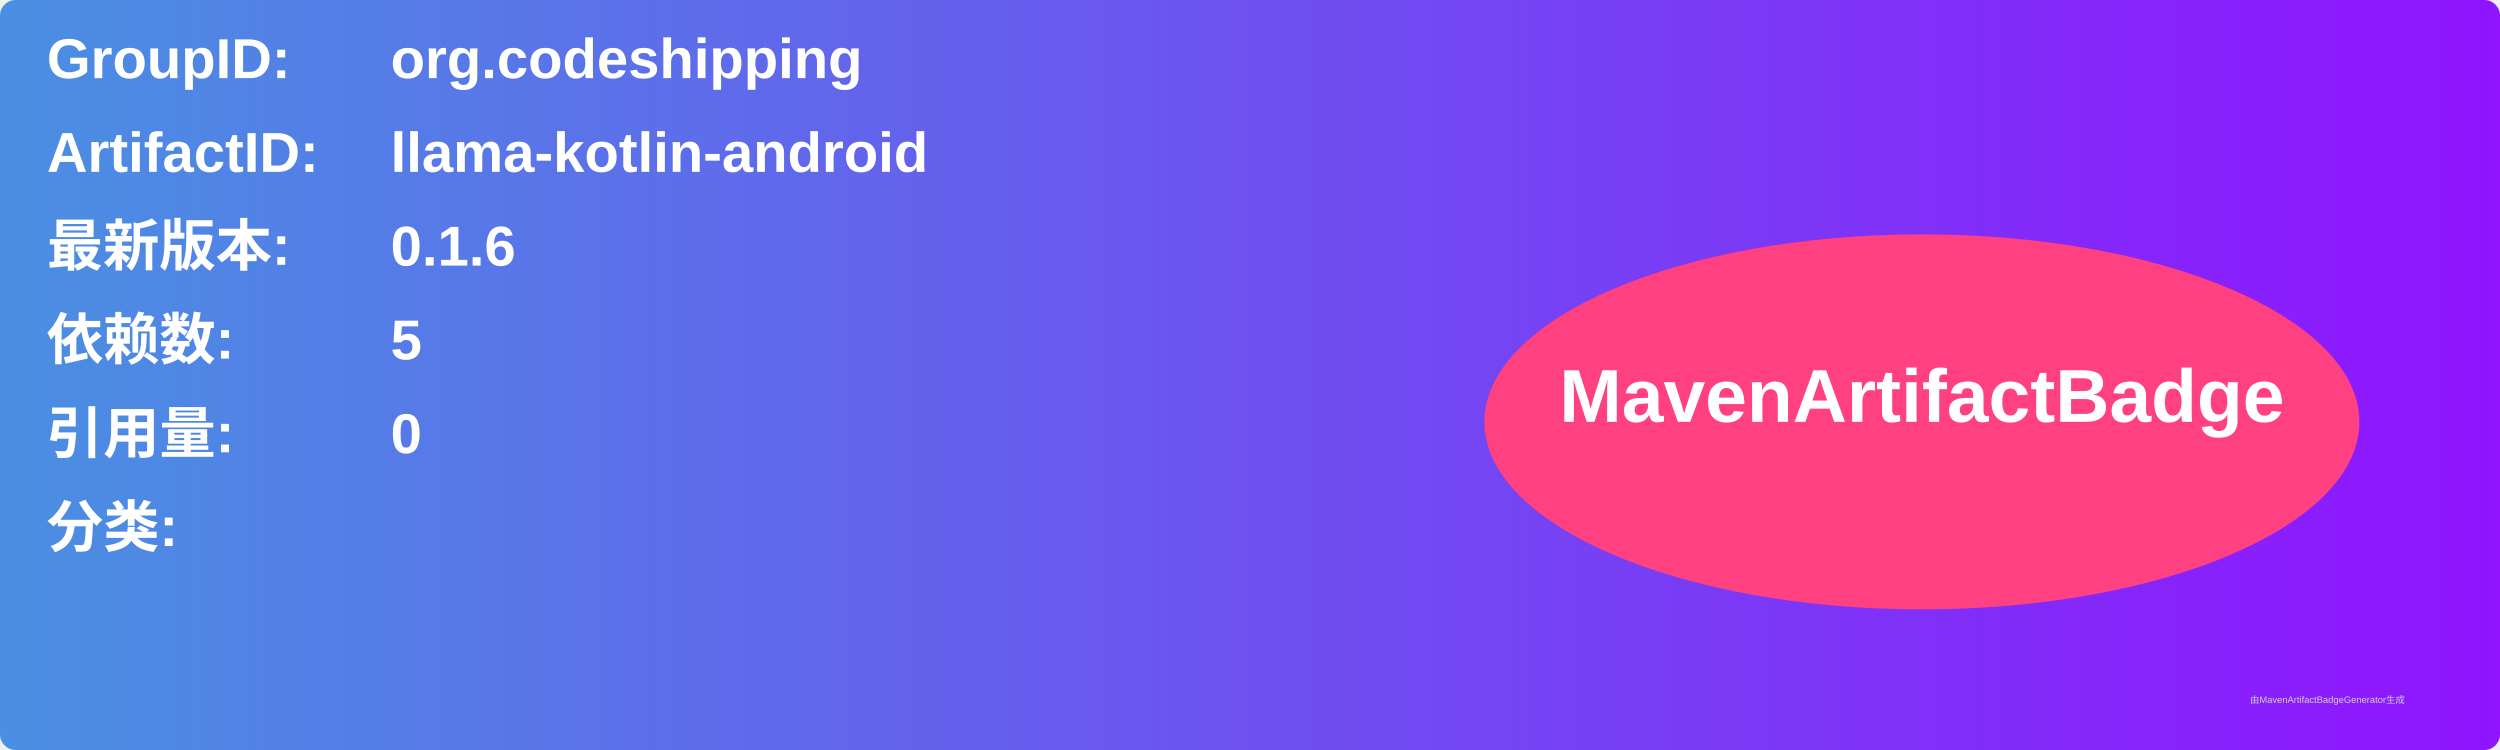
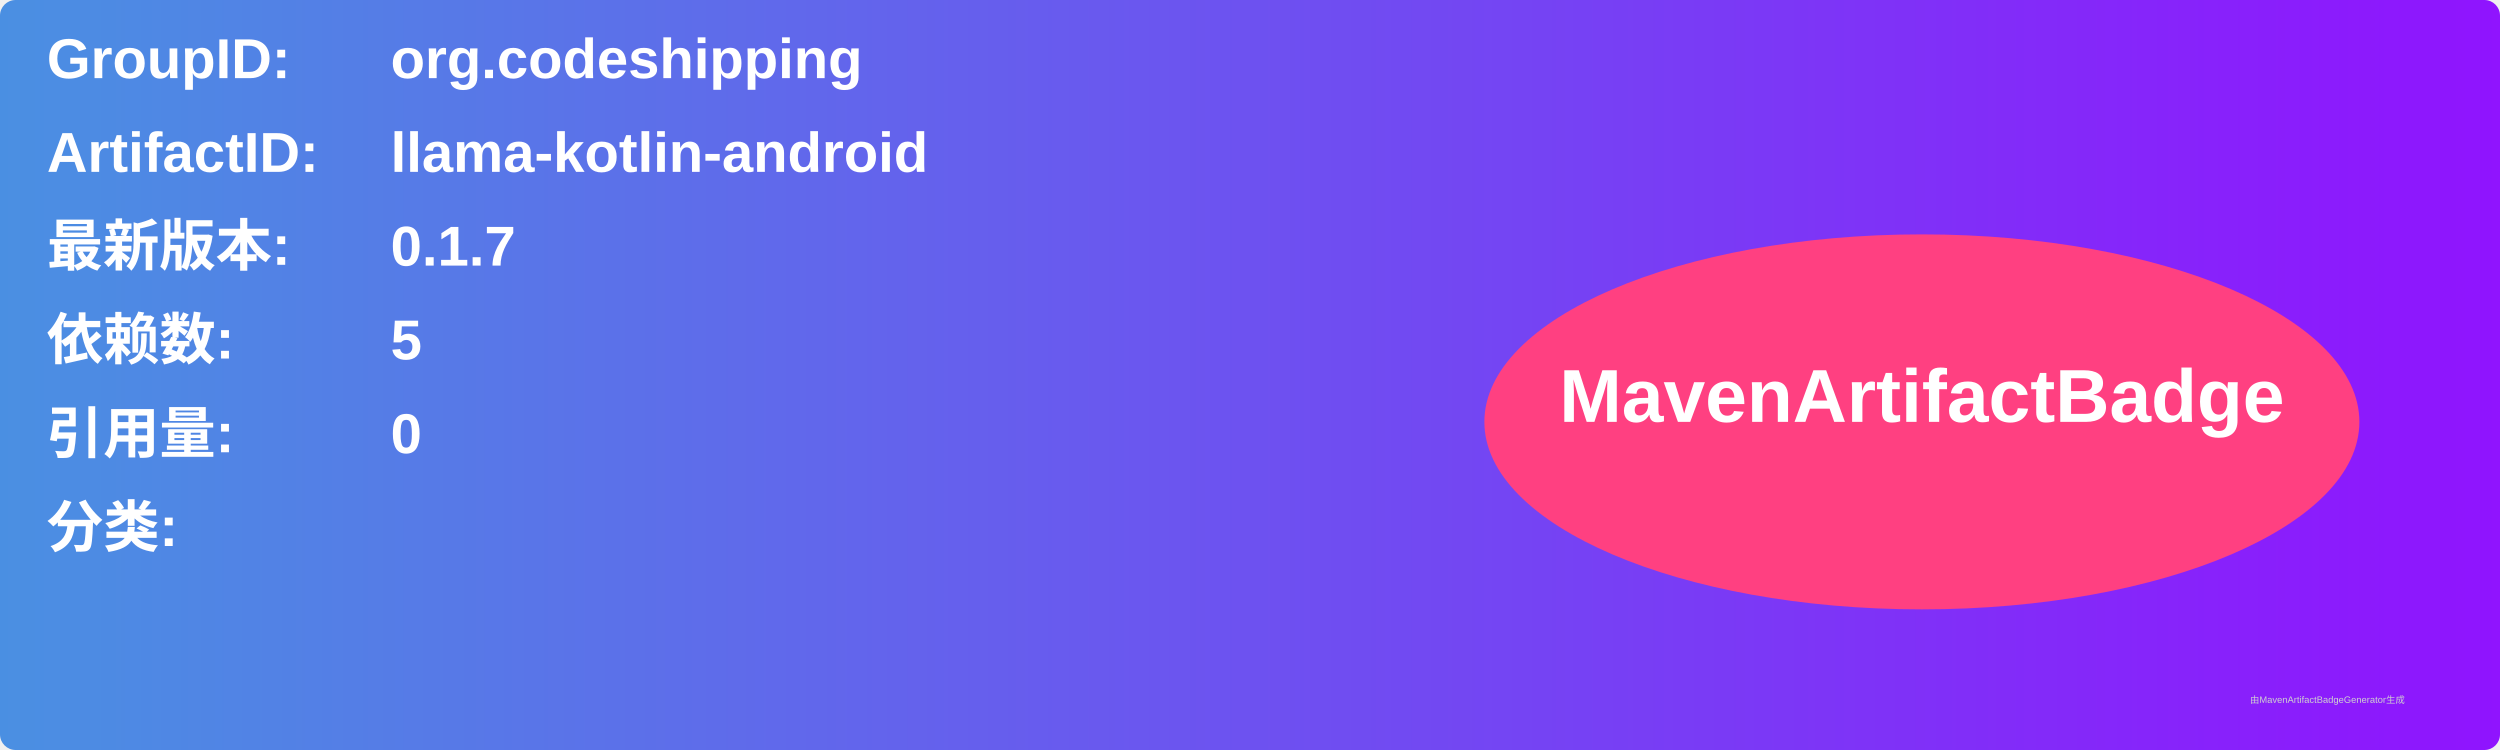
<svg xmlns="http://www.w3.org/2000/svg" width="800" height="240" viewBox="0 0 800 240">
  <linearGradient id="grad" x1="0%" y1="0%" x2="100%" y2="0%">
    <stop offset="0%" stop-color="#4a90e2" />
    <stop offset="100%" stop-color="#9013fe" />
  </linearGradient>
  <rect width="100%" height="100%" rx="5" ry="5" fill="url(#grad)" />
  <g transform="translate(15, 15)">
    <text x="0" y="10" font-family="Arial" font-size="18" fill="white" font-weight="bold" width="260">GroupID:</text>
    <text x="110" y="10" font-family="Arial" font-size="18" fill="white" font-weight="bold" width="460">org.codeshipping</text>
    <text x="0" y="40" font-family="Arial" font-size="18" fill="white" font-weight="bold" width="260">ArtifactID:</text>
    <text x="110" y="40" font-family="Arial" font-size="18" fill="white" font-weight="bold" width="460">llama-kotlin-android</text>
    <text x="0" y="70" font-family="Arial" font-size="18" fill="white" font-weight="bold">最新版本:</text>
    <text x="110" y="70" font-family="Arial" font-size="18" fill="white" font-weight="bold">
-       <tspan font-weight="bold">0.1.6</tspan>
+       <tspan font-weight="bold">0.1.7</tspan>
    </text>
    <text x="0" y="100" font-family="Arial" font-size="18" fill="white" font-weight="bold">依赖数: </text>
    <text x="110" y="100" font-family="Arial" font-size="18" fill="white">
      <tspan font-weight="bold">5</tspan>
    </text>
    <text x="0" y="130" font-family="Arial" font-size="18" fill="white" font-weight="bold">引用量: </text>
    <text x="110" y="130" font-family="Arial" font-size="18" fill="white">
      <tspan font-weight="bold">0</tspan>
    </text>
    <text x="0" y="160" font-family="Arial" font-size="18" fill="white" font-weight="bold">分类:</text>
    <text x="10" y="190" font-family="Arial" font-size="10" fill="white">
      <tspan font-weight="bold" />
    </text>
    <ellipse cx="600" cy="120" rx="140" ry="60" fill="#ff4081" />
    <text x="600" y="120" text-anchor="middle" font-family="Arial" font-size="24" fill="white" font-weight="bold">MavenArtifactBadge</text>
  </g>
  <text x="720" y="225" font-family="Arial" font-size="3" fill="#d0d0d0">由MavenArtifactBadgeGenerator生成</text>
</svg>
